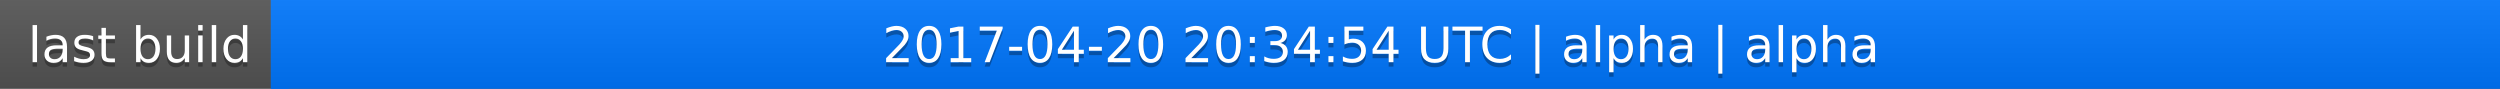
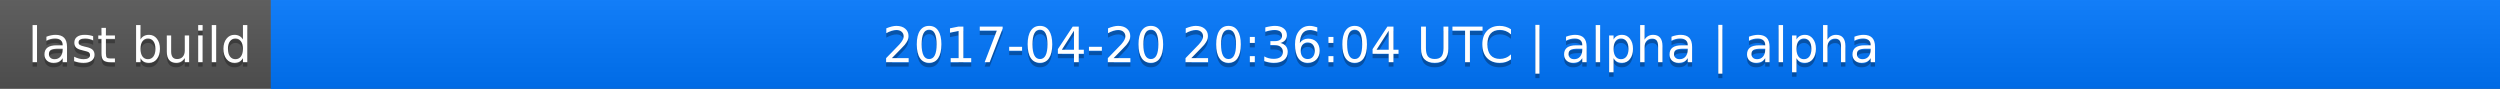
<svg xmlns="http://www.w3.org/2000/svg" width="563" height="20">
  <linearGradient id="a" x2="0" y2="100%">
    <stop offset="0" stop-color="#bbb" stop-opacity=".1" />
    <stop offset="1" stop-opacity=".1" />
  </linearGradient>
  <rect rx="0" width="563" height="20" fill="#555" />
  <rect rx="0" x="61" width="502" height="20" fill="#07f" />
  <path fill="#07f" d="M61 0h4v20h-4z" />
  <rect rx="0" width="563" height="20" fill="url(#a)" />
  <g fill="#fff" text-anchor="middle" font-family="DejaVu Sans,Verdana,Geneva,sans-serif" font-size="11">
    <text x="31.5" y="15" fill="#010101" fill-opacity=".3">last build</text>
    <text x="31.5" y="14">last build</text>
-     <text x="311" y="15" fill="#010101" fill-opacity=".3">2017-04-20 20:34:54 UTC | alpha | alpha</text>
-     <text x="311" y="14">2017-04-20 20:34:54 UTC | alpha | alpha</text>
+     <text x="311" y="15" fill="#010101" fill-opacity=".3">2017-04-20 20:36:04 UTC | alpha | alpha</text>
+     <text x="311" y="14">2017-04-20 20:36:04 UTC | alpha | alpha</text>
  </g>
</svg>
